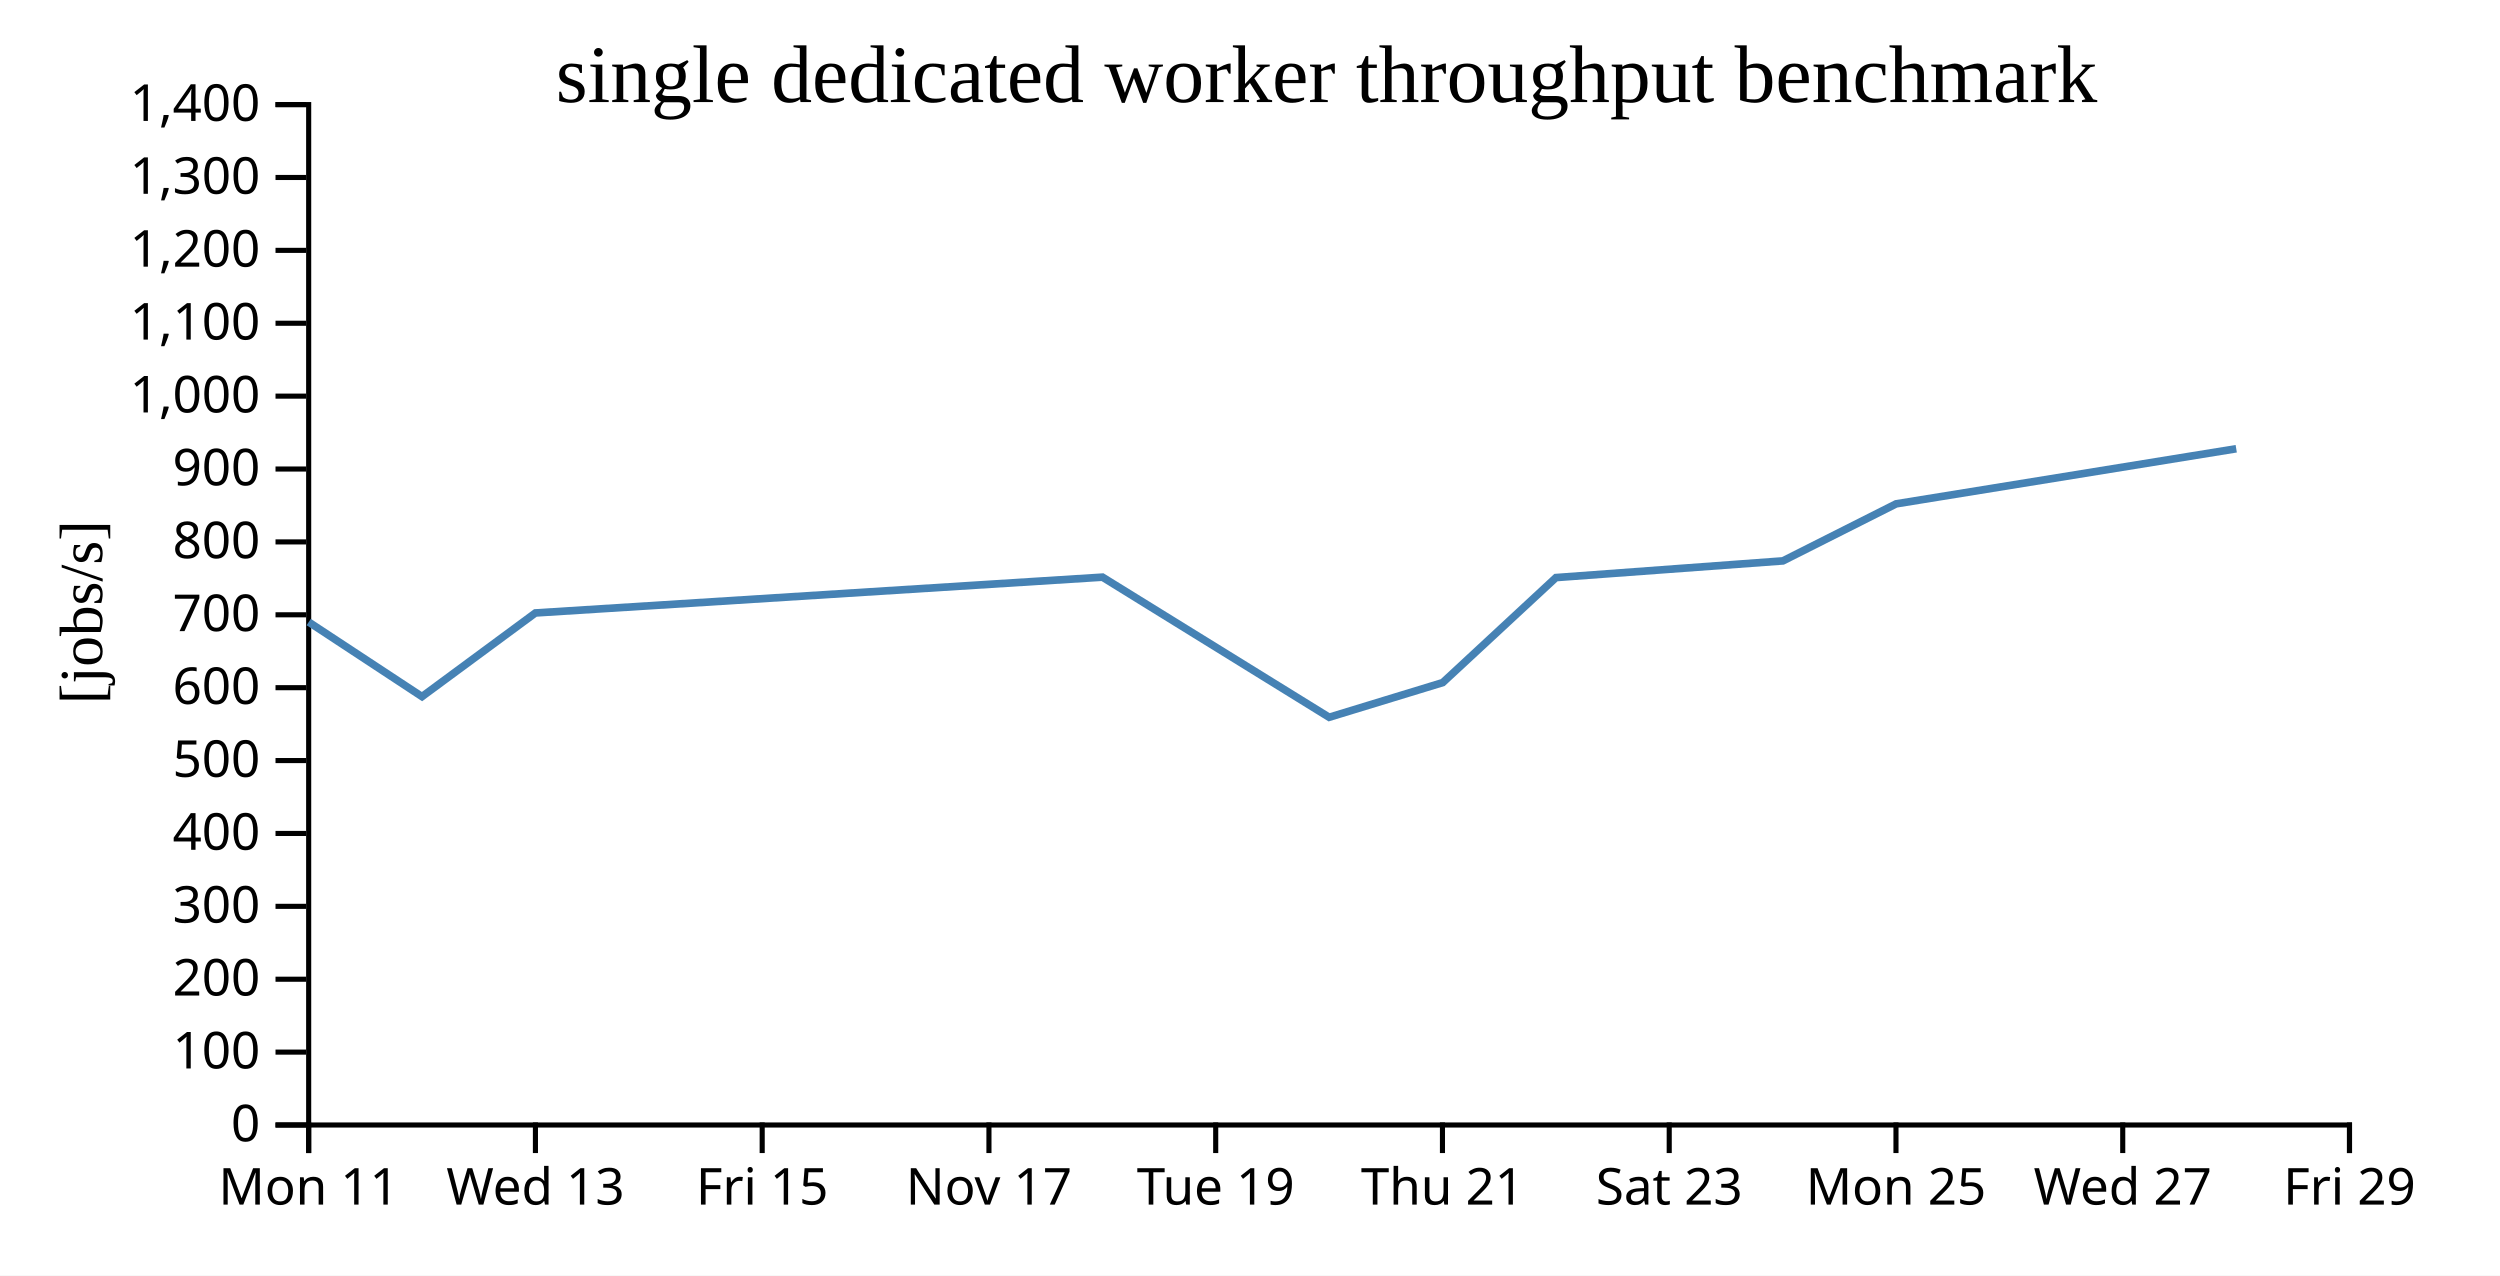
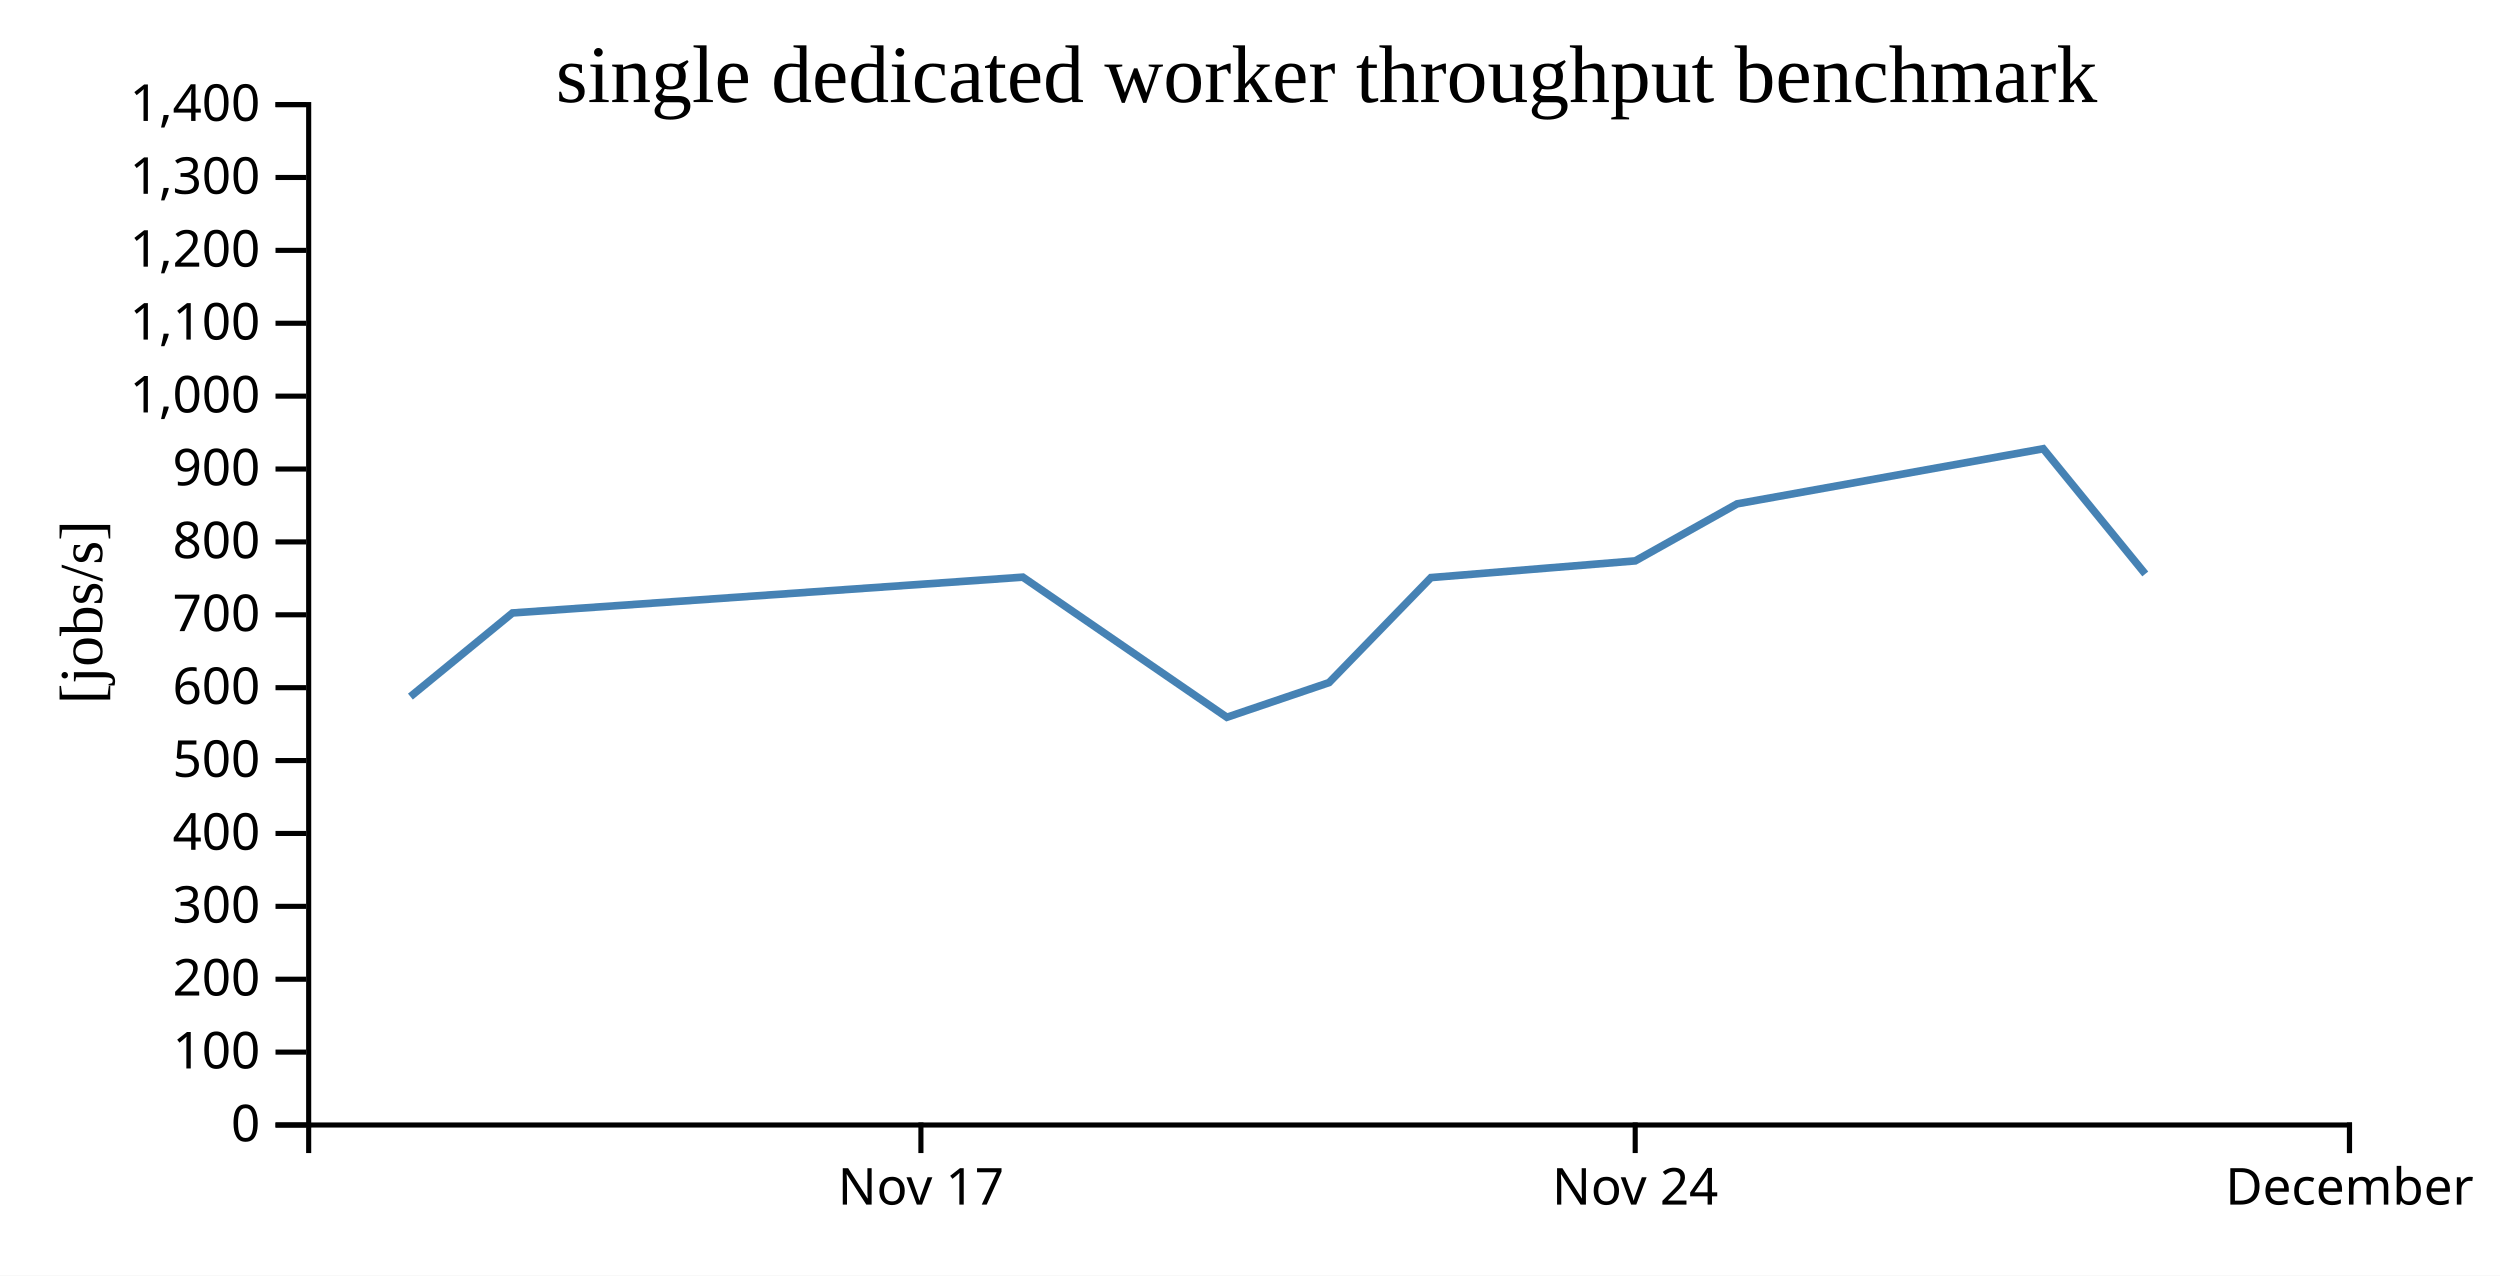
<svg xmlns="http://www.w3.org/2000/svg" width="490" height="250">
  <rect width="100%" height="100%" fill="white" />
  <g transform="translate(60,20)">
    <g transform="translate(0,200)" fill="none" font-size="10" font-family="sans-serif" text-anchor="middle">
      <path class="domain" stroke="currentColor" d="M0.5,6V0.5H400.5V6" />
-       <g class="tick" opacity="1" transform="translate(0.5,0)">
-         <line stroke="currentColor" y2="6" />
-         <text fill="currentColor" y="9" dy="0.71em">Mon 11</text>
-       </g>
-       <g class="tick" opacity="1" transform="translate(44.94444,0)">
-         <line stroke="currentColor" y2="6" />
-         <text fill="currentColor" y="9" dy="0.71em">Wed 13</text>
-       </g>
-       <g class="tick" opacity="1" transform="translate(89.38889,0)">
-         <line stroke="currentColor" y2="6" />
-         <text fill="currentColor" y="9" dy="0.71em">Fri 15</text>
-       </g>
-       <g class="tick" opacity="1" transform="translate(133.8333,0)">
+       <g class="tick" opacity="1" transform="translate(120.5,0)">
        <line stroke="currentColor" y2="6" />
        <text fill="currentColor" y="9" dy="0.71em">Nov 17</text>
      </g>
-       <g class="tick" opacity="1" transform="translate(178.2778,0)">
+       <g class="tick" opacity="1" transform="translate(260.5,0)">
        <line stroke="currentColor" y2="6" />
-         <text fill="currentColor" y="9" dy="0.71em">Tue 19</text>
-       </g>
-       <g class="tick" opacity="1" transform="translate(222.7222,0)">
-         <line stroke="currentColor" y2="6" />
-         <text fill="currentColor" y="9" dy="0.71em">Thu 21</text>
-       </g>
-       <g class="tick" opacity="1" transform="translate(267.1667,0)">
-         <line stroke="currentColor" y2="6" />
-         <text fill="currentColor" y="9" dy="0.71em">Sat 23</text>
-       </g>
-       <g class="tick" opacity="1" transform="translate(311.6111,0)">
-         <line stroke="currentColor" y2="6" />
-         <text fill="currentColor" y="9" dy="0.71em">Mon 25</text>
-       </g>
-       <g class="tick" opacity="1" transform="translate(356.0556,0)">
-         <line stroke="currentColor" y2="6" />
-         <text fill="currentColor" y="9" dy="0.71em">Wed 27</text>
+         <text fill="currentColor" y="9" dy="0.71em">Nov 24</text>
      </g>
      <g class="tick" opacity="1" transform="translate(400.5,0)">
        <line stroke="currentColor" y2="6" />
-         <text fill="currentColor" y="9" dy="0.71em">Fri 29</text>
+         <text fill="currentColor" y="9" dy="0.71em">December</text>
      </g>
    </g>
    <g fill="none" font-size="10" font-family="sans-serif" text-anchor="end">
      <path class="domain" stroke="currentColor" d="M-6,200.5H0.5V0.5H-6" />
      <g class="tick" opacity="1" transform="translate(0,200.5)">
        <line stroke="currentColor" x2="-6" />
        <text fill="currentColor" x="-9" dy="0.32em">0</text>
      </g>
      <g class="tick" opacity="1" transform="translate(0,186.2143)">
        <line stroke="currentColor" x2="-6" />
        <text fill="currentColor" x="-9" dy="0.32em">100</text>
      </g>
      <g class="tick" opacity="1" transform="translate(0,171.9286)">
        <line stroke="currentColor" x2="-6" />
        <text fill="currentColor" x="-9" dy="0.32em">200</text>
      </g>
      <g class="tick" opacity="1" transform="translate(0,157.6429)">
        <line stroke="currentColor" x2="-6" />
        <text fill="currentColor" x="-9" dy="0.32em">300</text>
      </g>
      <g class="tick" opacity="1" transform="translate(0,143.3571)">
        <line stroke="currentColor" x2="-6" />
        <text fill="currentColor" x="-9" dy="0.32em">400</text>
      </g>
      <g class="tick" opacity="1" transform="translate(0,129.0714)">
        <line stroke="currentColor" x2="-6" />
        <text fill="currentColor" x="-9" dy="0.32em">500</text>
      </g>
      <g class="tick" opacity="1" transform="translate(0,114.7857)">
        <line stroke="currentColor" x2="-6" />
        <text fill="currentColor" x="-9" dy="0.32em">600</text>
      </g>
      <g class="tick" opacity="1" transform="translate(0,100.5)">
        <line stroke="currentColor" x2="-6" />
        <text fill="currentColor" x="-9" dy="0.32em">700</text>
      </g>
      <g class="tick" opacity="1" transform="translate(0,86.21429)">
        <line stroke="currentColor" x2="-6" />
        <text fill="currentColor" x="-9" dy="0.32em">800</text>
      </g>
      <g class="tick" opacity="1" transform="translate(0,71.92857)">
        <line stroke="currentColor" x2="-6" />
        <text fill="currentColor" x="-9" dy="0.32em">900</text>
      </g>
      <g class="tick" opacity="1" transform="translate(0,57.64286)">
        <line stroke="currentColor" x2="-6" />
        <text fill="currentColor" x="-9" dy="0.32em">1,000</text>
      </g>
      <g class="tick" opacity="1" transform="translate(0,43.35714)">
        <line stroke="currentColor" x2="-6" />
        <text fill="currentColor" x="-9" dy="0.32em">1,100</text>
      </g>
      <g class="tick" opacity="1" transform="translate(0,29.07143)">
        <line stroke="currentColor" x2="-6" />
        <text fill="currentColor" x="-9" dy="0.32em">1,200</text>
      </g>
      <g class="tick" opacity="1" transform="translate(0,14.78571)">
        <line stroke="currentColor" x2="-6" />
        <text fill="currentColor" x="-9" dy="0.32em">1,300</text>
      </g>
      <g class="tick" opacity="1" transform="translate(0,0.5)">
        <line stroke="currentColor" x2="-6" />
        <text fill="currentColor" x="-9" dy="0.32em">1,400</text>
      </g>
    </g>
    <text text-anchor="middle" style="font-size: 12px" transform="rotate(-90)" y="-40" x="-100">[jobs/s]</text>
    <text text-anchor="middle" style="font-size: 16px" y="0" x="200">single dedicated worker throughput benchmark</text>
-     <path fill="none" stroke="steelblue" stroke-width="1.5" d="M0.505,101.924L22.711,116.535L44.939,100.139L156.087,93.123L200.511,120.586L222.775,113.786L244.969,93.207L289.454,89.932L311.645,78.752L378.302,67.952" />
+     <path fill="none" stroke="steelblue" stroke-width="1.5" d="M20.44,116.535L40.445,100.139L140.479,93.123L180.46,120.586L200.497,113.786L220.472,93.207L260.509,89.932L280.48,78.752L340.472,67.952L360.472,92.495" />
  </g>
</svg>
